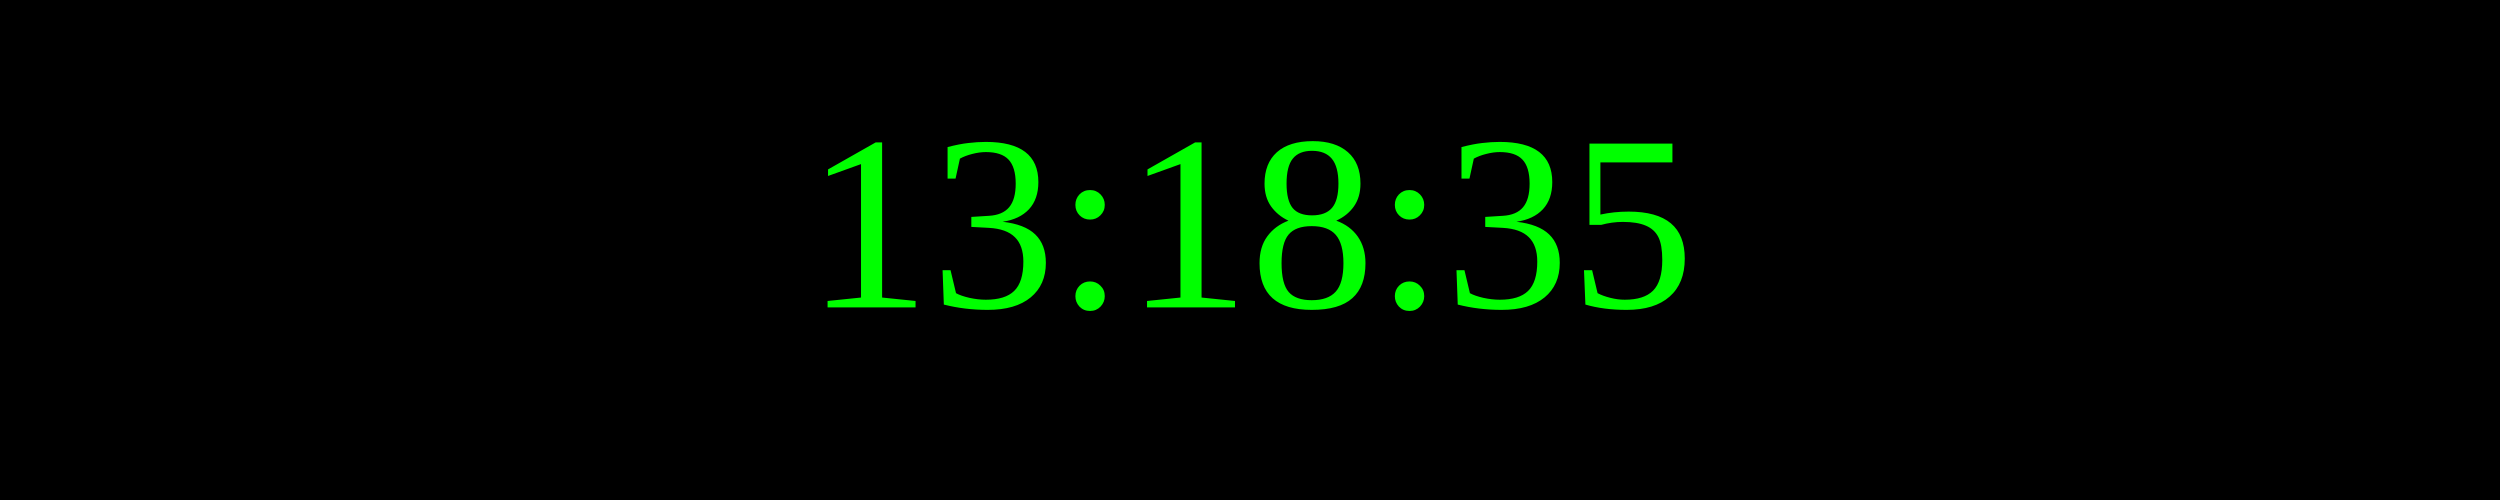
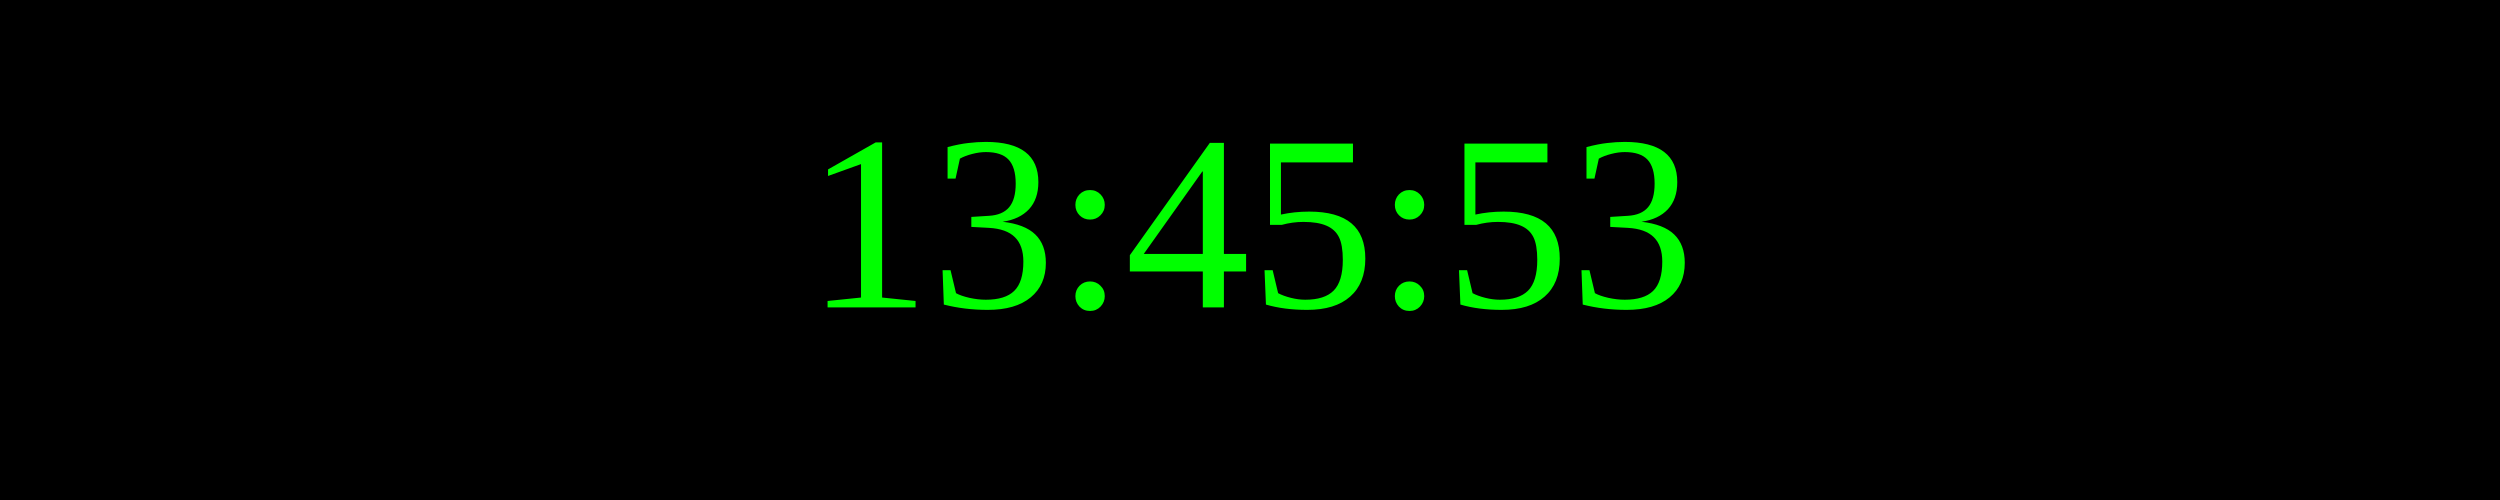
<svg xmlns="http://www.w3.org/2000/svg" width="250" height="50">
  <rect width="100%" height="100%" fill="black" />
  <text x="50%" y="50%" font-size="25" fill="lime" text-anchor="middle" dominant-baseline="middle">
- 13:18:35
+ 13:45:53
</text>
</svg>
